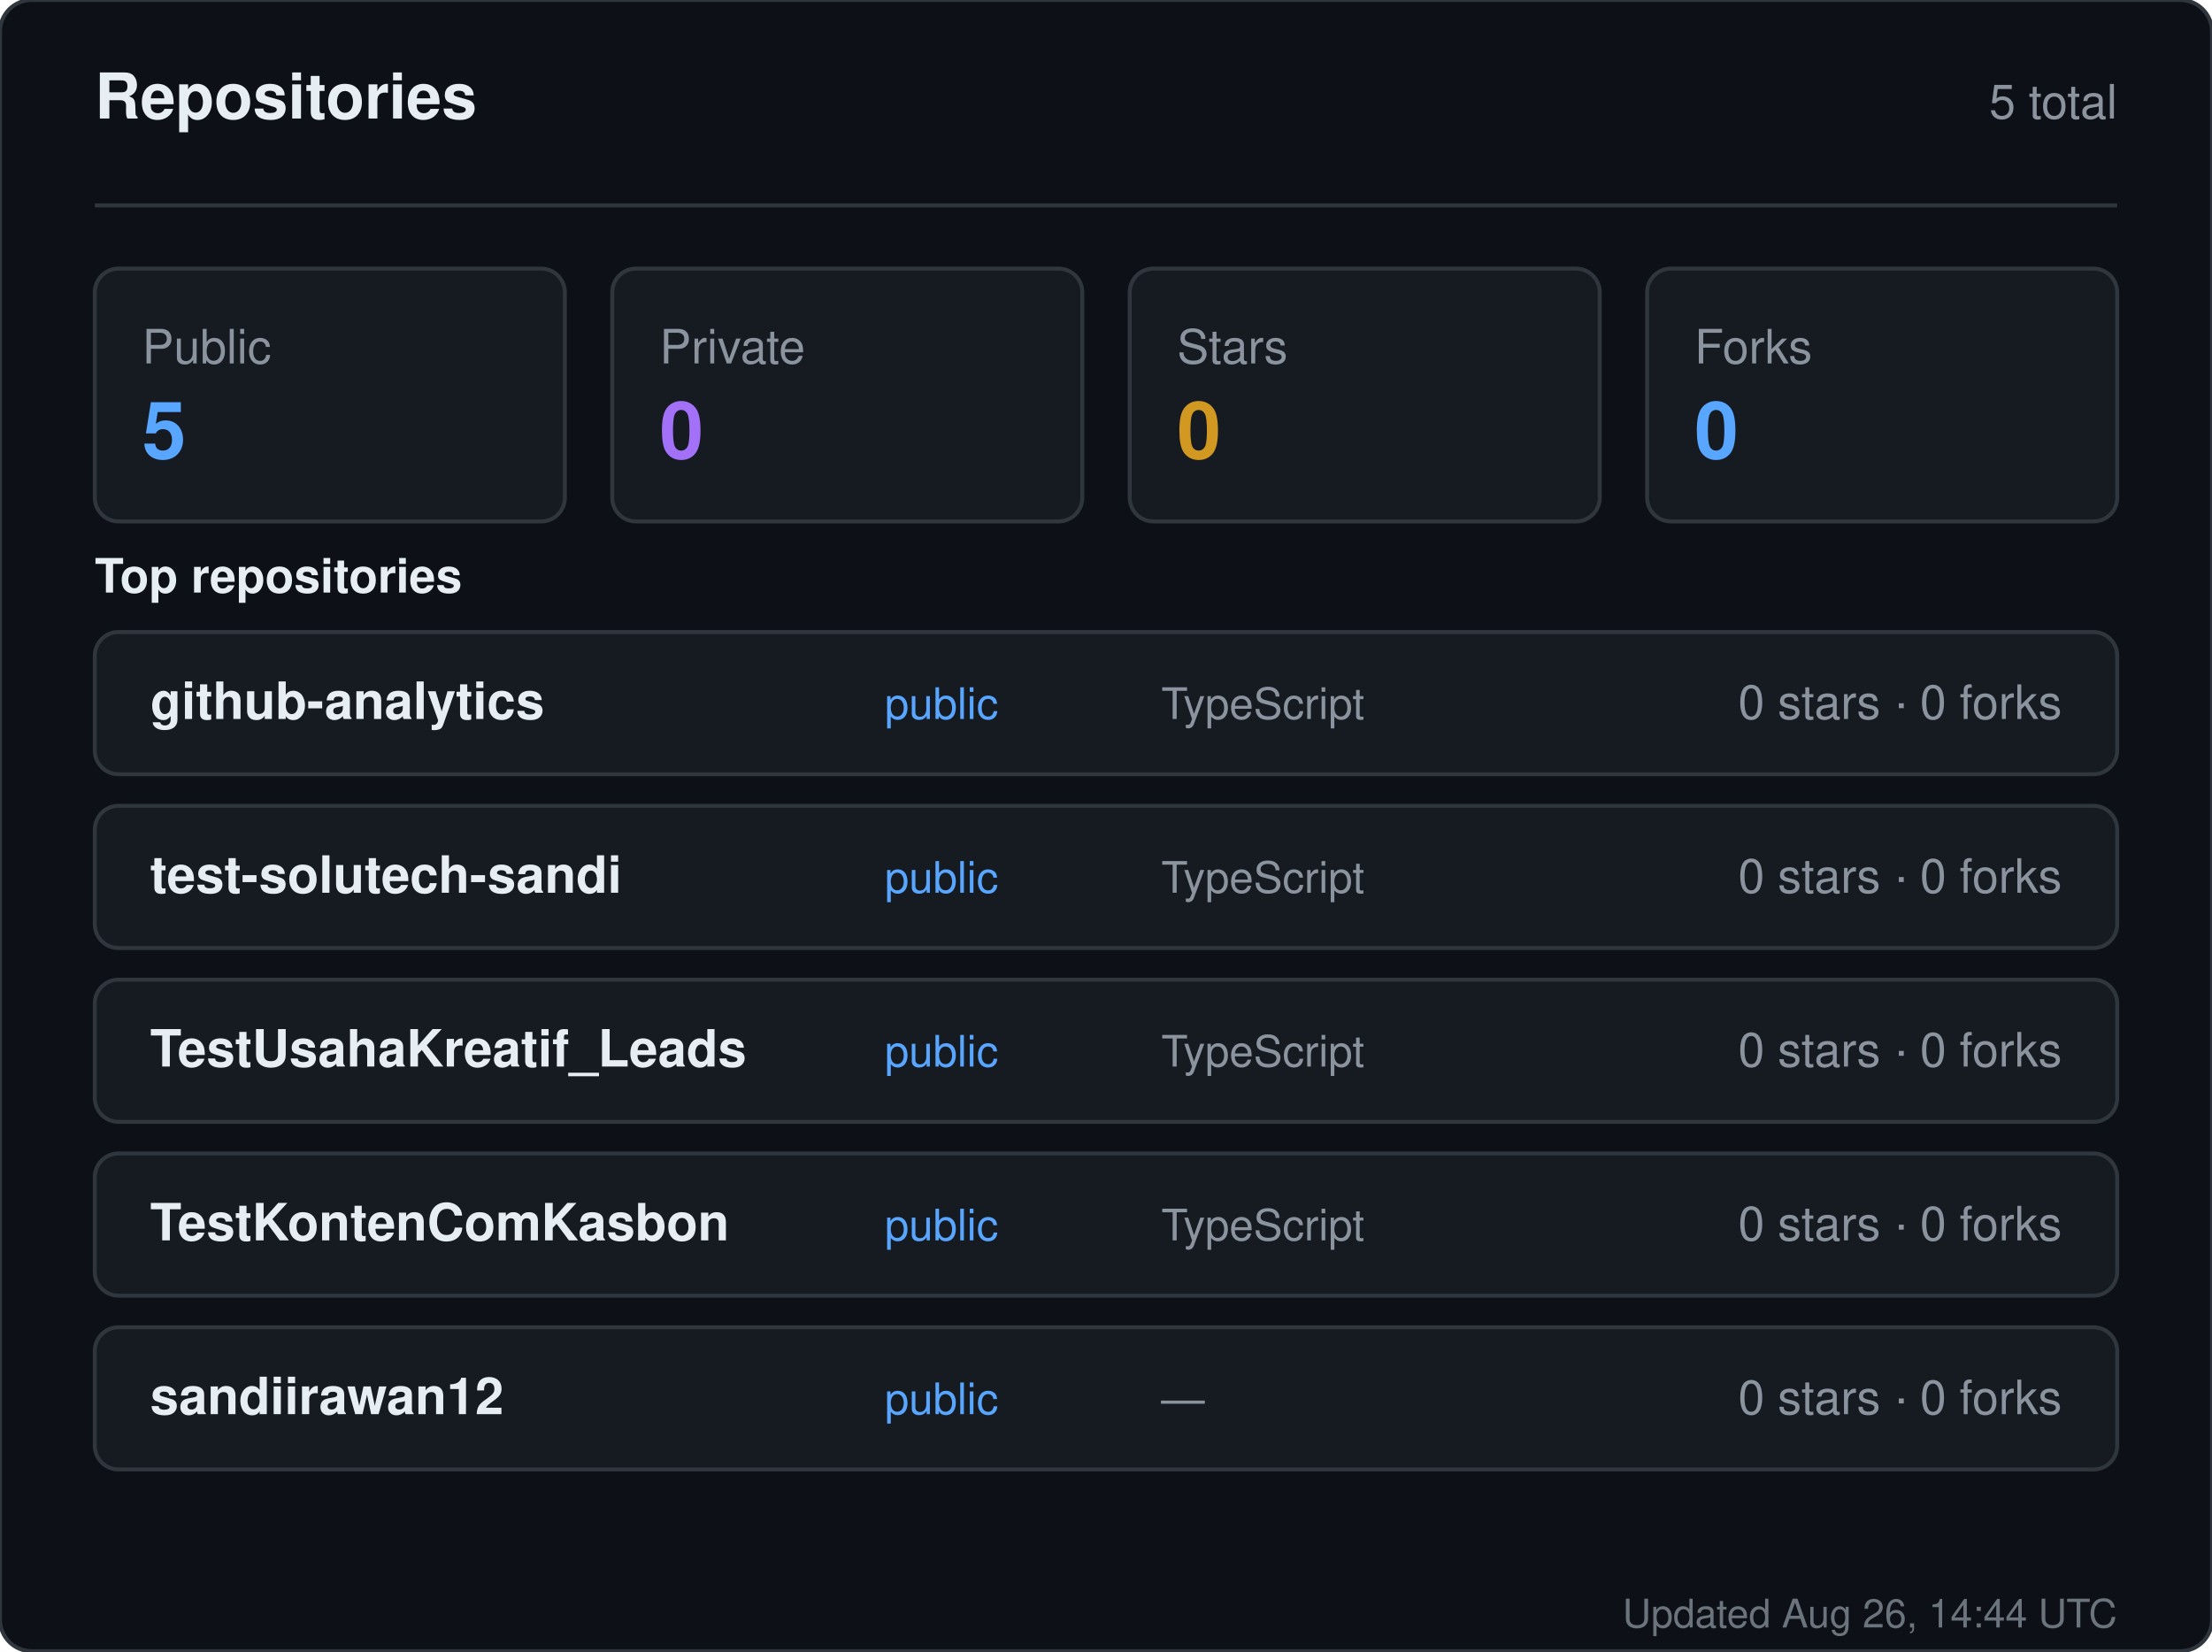
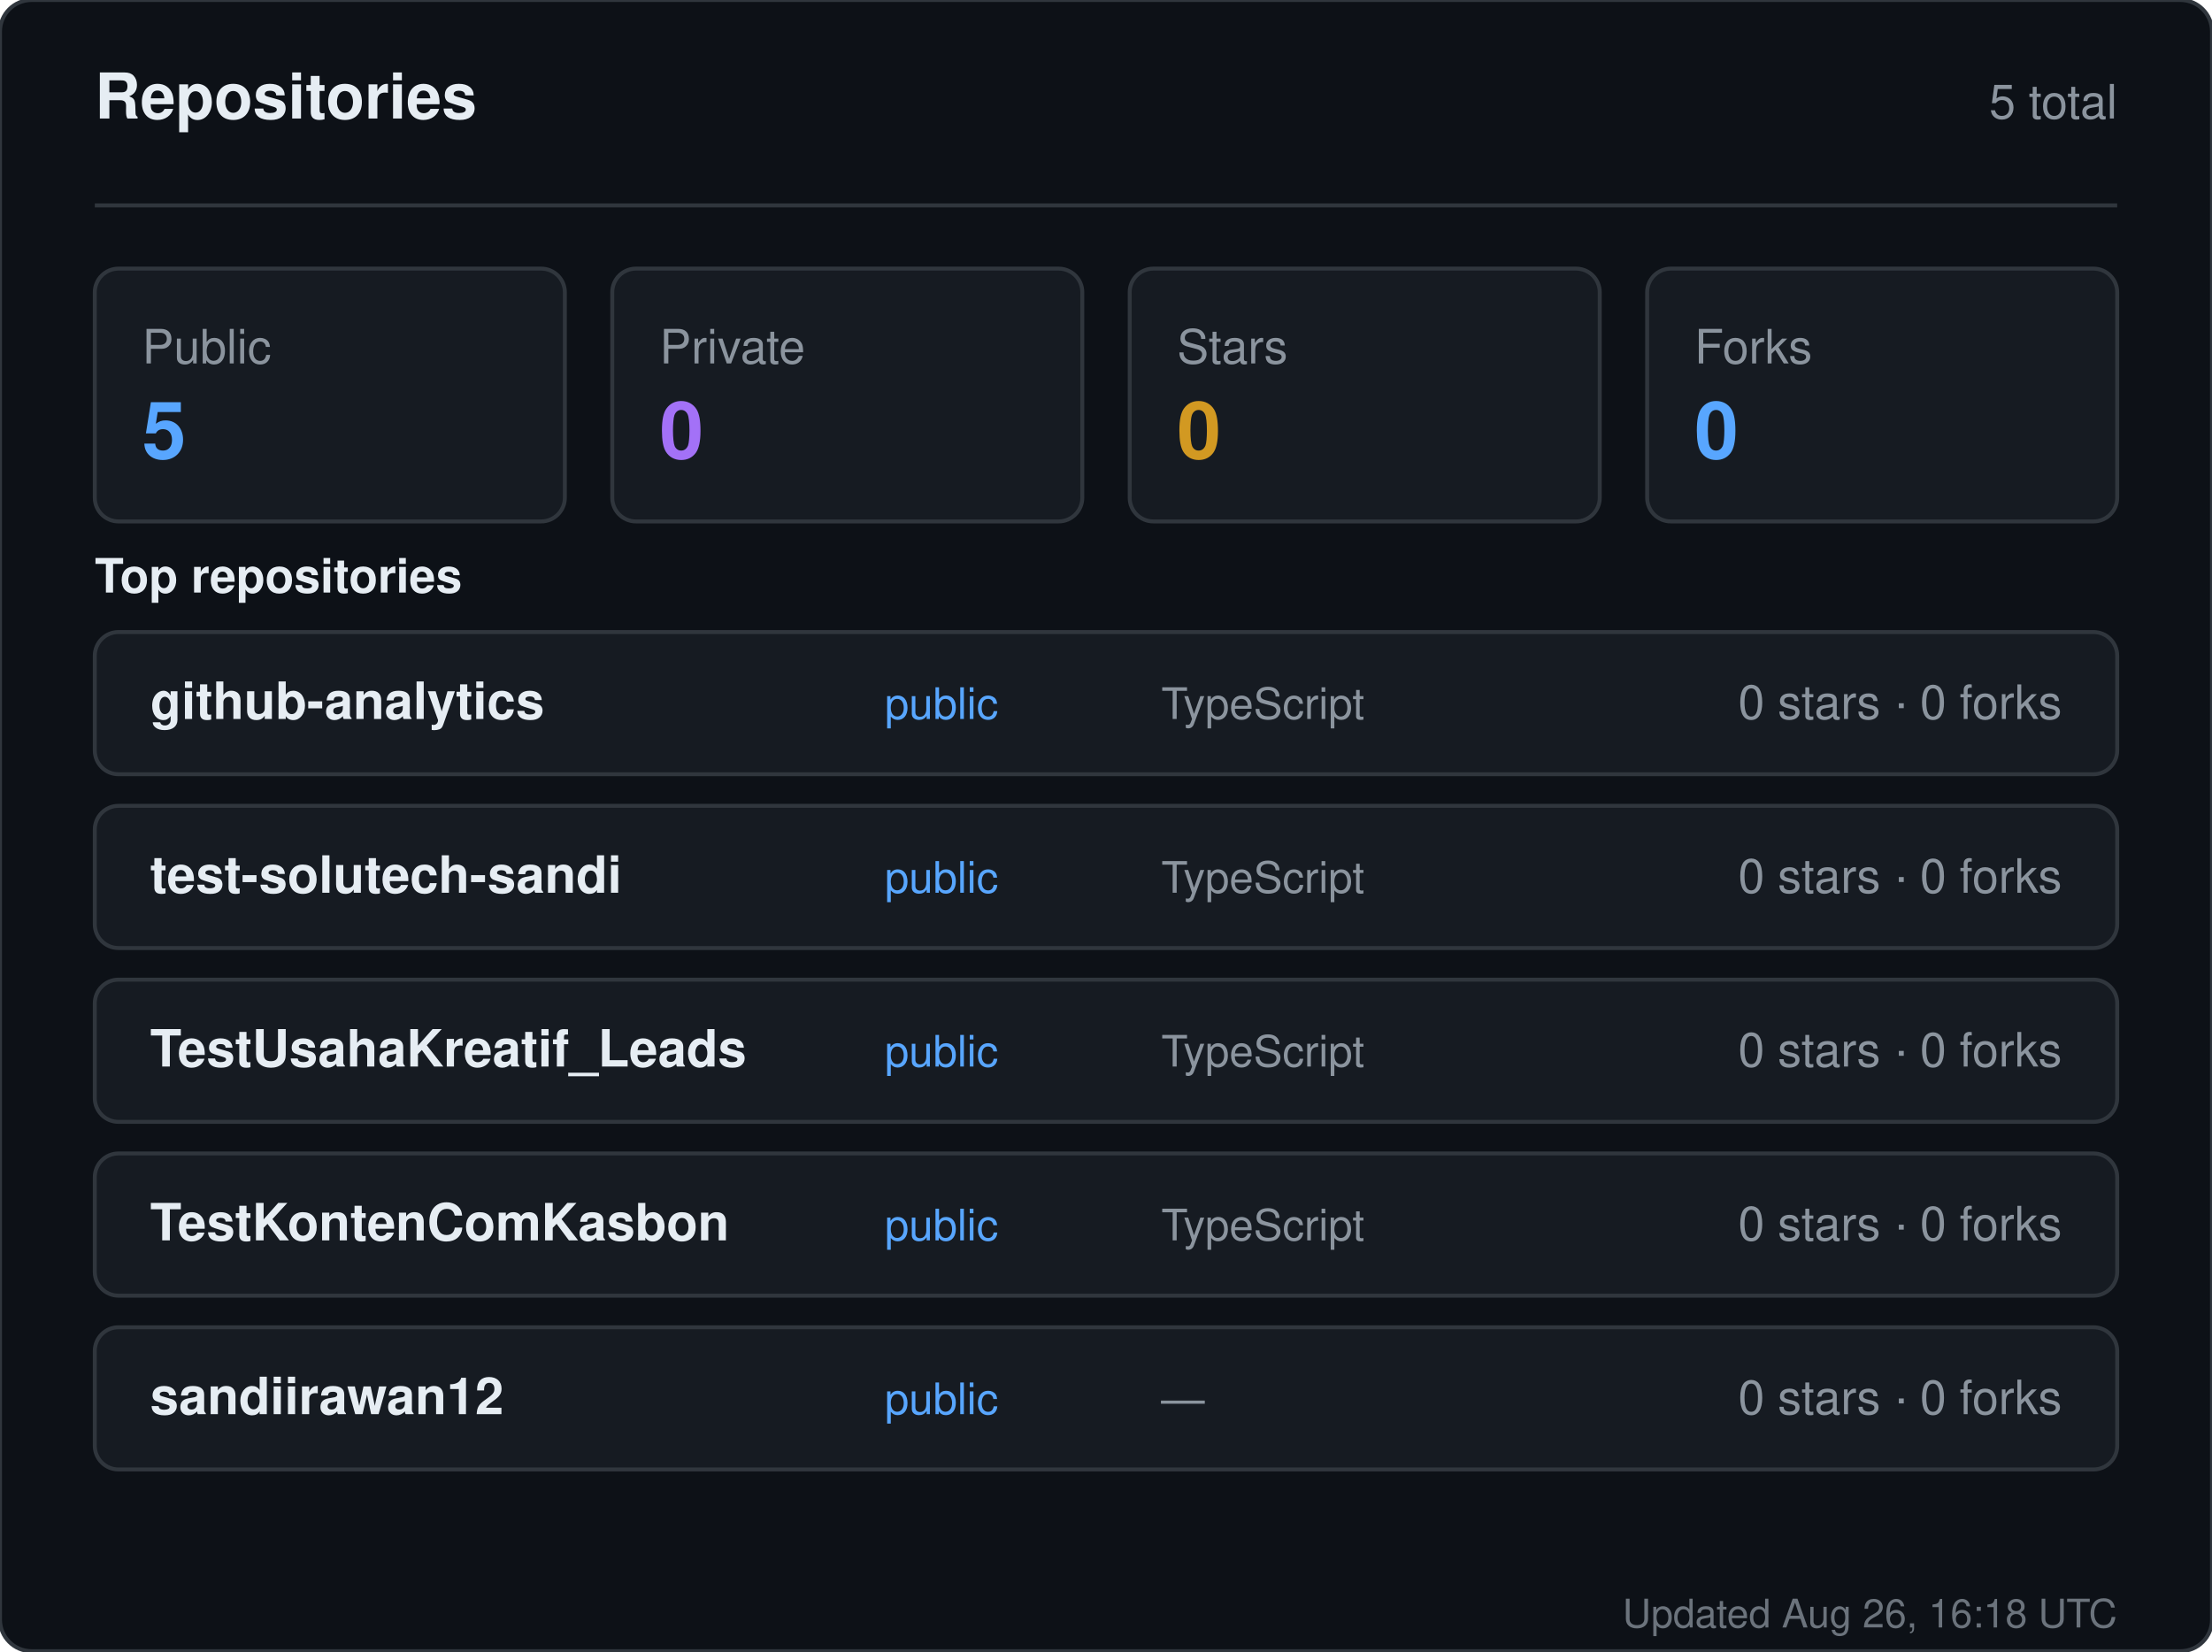
<svg xmlns="http://www.w3.org/2000/svg" width="560" height="418" viewBox="0 0 560 418" role="img" aria-label="Repositories for sandiirawan12">
  <rect width="560" height="418" rx="8" fill="#0d1117" stroke="#30363d" />
  <g font-family="-apple-system, BlinkMacSystemFont, Segoe UI, Helvetica, Arial, sans-serif">
    <text x="24" y="30" fill="#e6edf3" font-size="16" font-weight="700">Repositories</text>
    <text x="536" y="30" fill="#8b949e" font-size="12" text-anchor="end">5 total</text>
    <line x1="24" y1="52" x2="536" y2="52" stroke="#30363d" />
    <rect x="24" y="68" width="119" height="64" rx="6" fill="#161b22" stroke="#30363d" />
    <text x="36" y="92" fill="#8b949e" font-size="12">Public</text>
    <text x="36" y="116" fill="#58a6ff" font-size="20" font-weight="700">5</text>
    <rect x="155" y="68" width="119" height="64" rx="6" fill="#161b22" stroke="#30363d" />
    <text x="167" y="92" fill="#8b949e" font-size="12">Private</text>
    <text x="167" y="116" fill="#a371f7" font-size="20" font-weight="700">0</text>
    <rect x="286" y="68" width="119" height="64" rx="6" fill="#161b22" stroke="#30363d" />
    <text x="298" y="92" fill="#8b949e" font-size="12">Stars</text>
    <text x="298" y="116" fill="#d29922" font-size="20" font-weight="700">0</text>
    <rect x="417" y="68" width="119" height="64" rx="6" fill="#161b22" stroke="#30363d" />
    <text x="429" y="92" fill="#8b949e" font-size="12">Forks</text>
    <text x="429" y="116" fill="#58a6ff" font-size="20" font-weight="700">0</text>
    <text x="24" y="150" fill="#e6edf3" font-size="12" font-weight="600">Top repositories</text>
    <rect x="24" y="160" width="512" height="36" rx="6" fill="#161b22" stroke="#30363d" />
    <text x="38" y="182" fill="#e6edf3" font-size="13" font-weight="600">github-analytics</text>
    <text x="224" y="182" fill="#58a6ff" font-size="11">public</text>
    <text x="294" y="182" fill="#8b949e" font-size="11">TypeScript</text>
    <text x="522" y="182" fill="#8b949e" font-size="12" text-anchor="end">0 stars · 0 forks</text>
    <rect x="24" y="204" width="512" height="36" rx="6" fill="#161b22" stroke="#30363d" />
    <text x="38" y="226" fill="#e6edf3" font-size="13" font-weight="600">test-solutech-sandi</text>
    <text x="224" y="226" fill="#58a6ff" font-size="11">public</text>
    <text x="294" y="226" fill="#8b949e" font-size="11">TypeScript</text>
    <text x="522" y="226" fill="#8b949e" font-size="12" text-anchor="end">0 stars · 0 forks</text>
    <rect x="24" y="248" width="512" height="36" rx="6" fill="#161b22" stroke="#30363d" />
    <text x="38" y="270" fill="#e6edf3" font-size="13" font-weight="600">TestUsahaKreatif_Leads</text>
    <text x="224" y="270" fill="#58a6ff" font-size="11">public</text>
    <text x="294" y="270" fill="#8b949e" font-size="11">TypeScript</text>
    <text x="522" y="270" fill="#8b949e" font-size="12" text-anchor="end">0 stars · 0 forks</text>
    <rect x="24" y="292" width="512" height="36" rx="6" fill="#161b22" stroke="#30363d" />
    <text x="38" y="314" fill="#e6edf3" font-size="13" font-weight="600">TestKontenComKasbon</text>
    <text x="224" y="314" fill="#58a6ff" font-size="11">public</text>
    <text x="294" y="314" fill="#8b949e" font-size="11">TypeScript</text>
    <text x="522" y="314" fill="#8b949e" font-size="12" text-anchor="end">0 stars · 0 forks</text>
    <rect x="24" y="336" width="512" height="36" rx="6" fill="#161b22" stroke="#30363d" />
    <text x="38" y="358" fill="#e6edf3" font-size="13" font-weight="600">sandiirawan12</text>
    <text x="224" y="358" fill="#58a6ff" font-size="11">public</text>
    <text x="294" y="358" fill="#8b949e" font-size="11">—</text>
    <text x="522" y="358" fill="#8b949e" font-size="12" text-anchor="end">0 stars · 0 forks</text>
-     <text x="536" y="412" fill="#8b949e" font-size="10" text-anchor="end" opacity="0.75">Updated Aug 26, 14:44 UTC</text>
+     <text x="536" y="412" fill="#8b949e" font-size="10" text-anchor="end" opacity="0.75">Updated Aug 26, 16:18 UTC</text>
  </g>
</svg>
